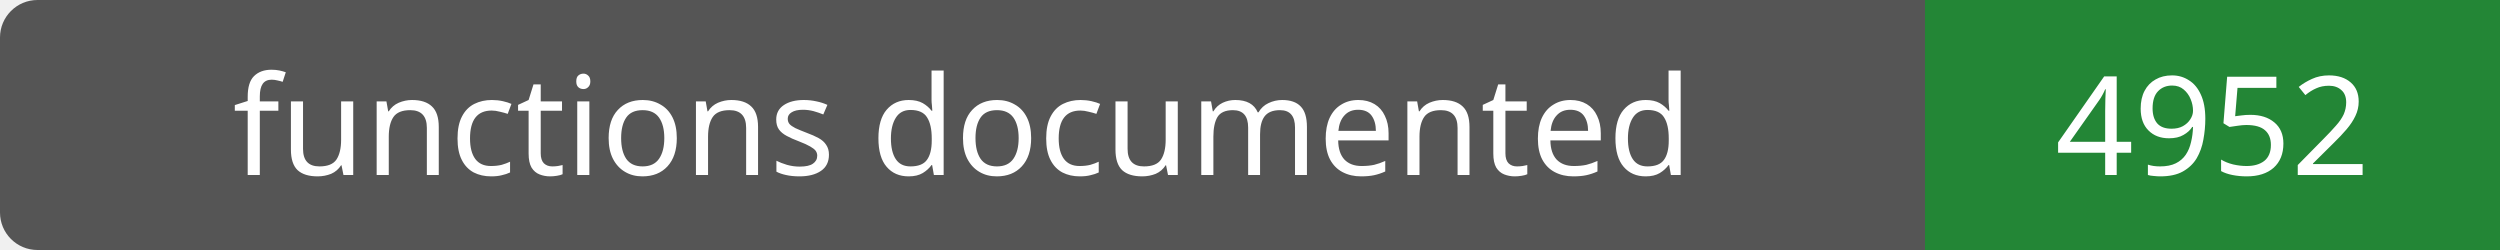
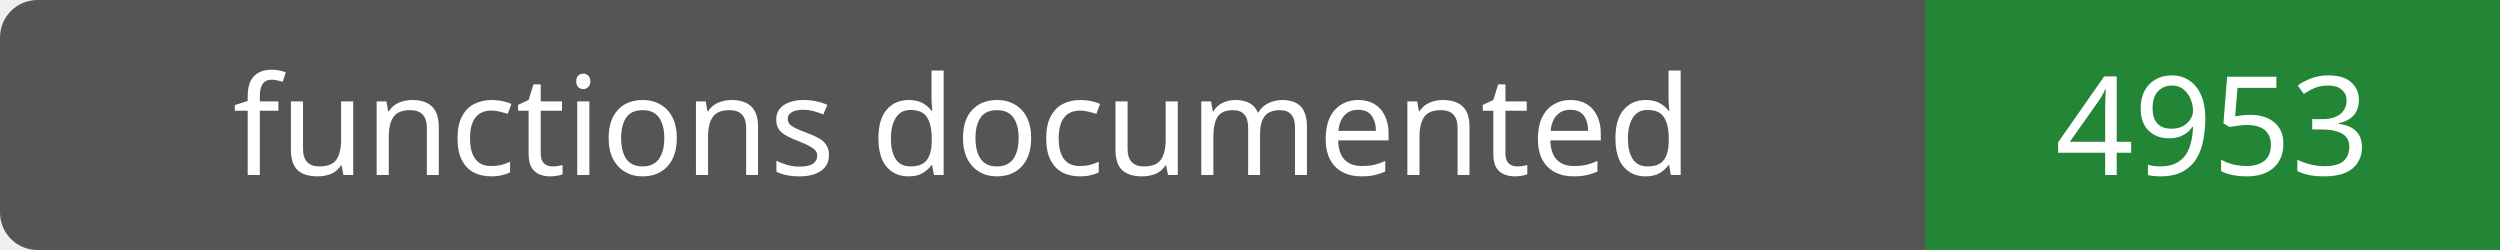
- <svg xmlns="http://www.w3.org/2000/svg" width="200" height="20" role="img" aria-label="functions documented: 4952">
+ <svg xmlns="http://www.w3.org/2000/svg" width="200" height="20" role="img" aria-label="functions documented: 4953">
  <rect width="200" height="20" rx="3" fill="#555" />
  <path fill="#238636" d="M154 0h46v20H154z" />
  <g fill="#fff" text-anchor="middle" font-family="Verdana,sans-serif" font-size="11">
    <text x="77.0" y="14">functions documented</text>
-     <text x="177.0" y="14">4952</text>
+     <text x="177.0" y="14">4953</text>
  </g>
</svg>
